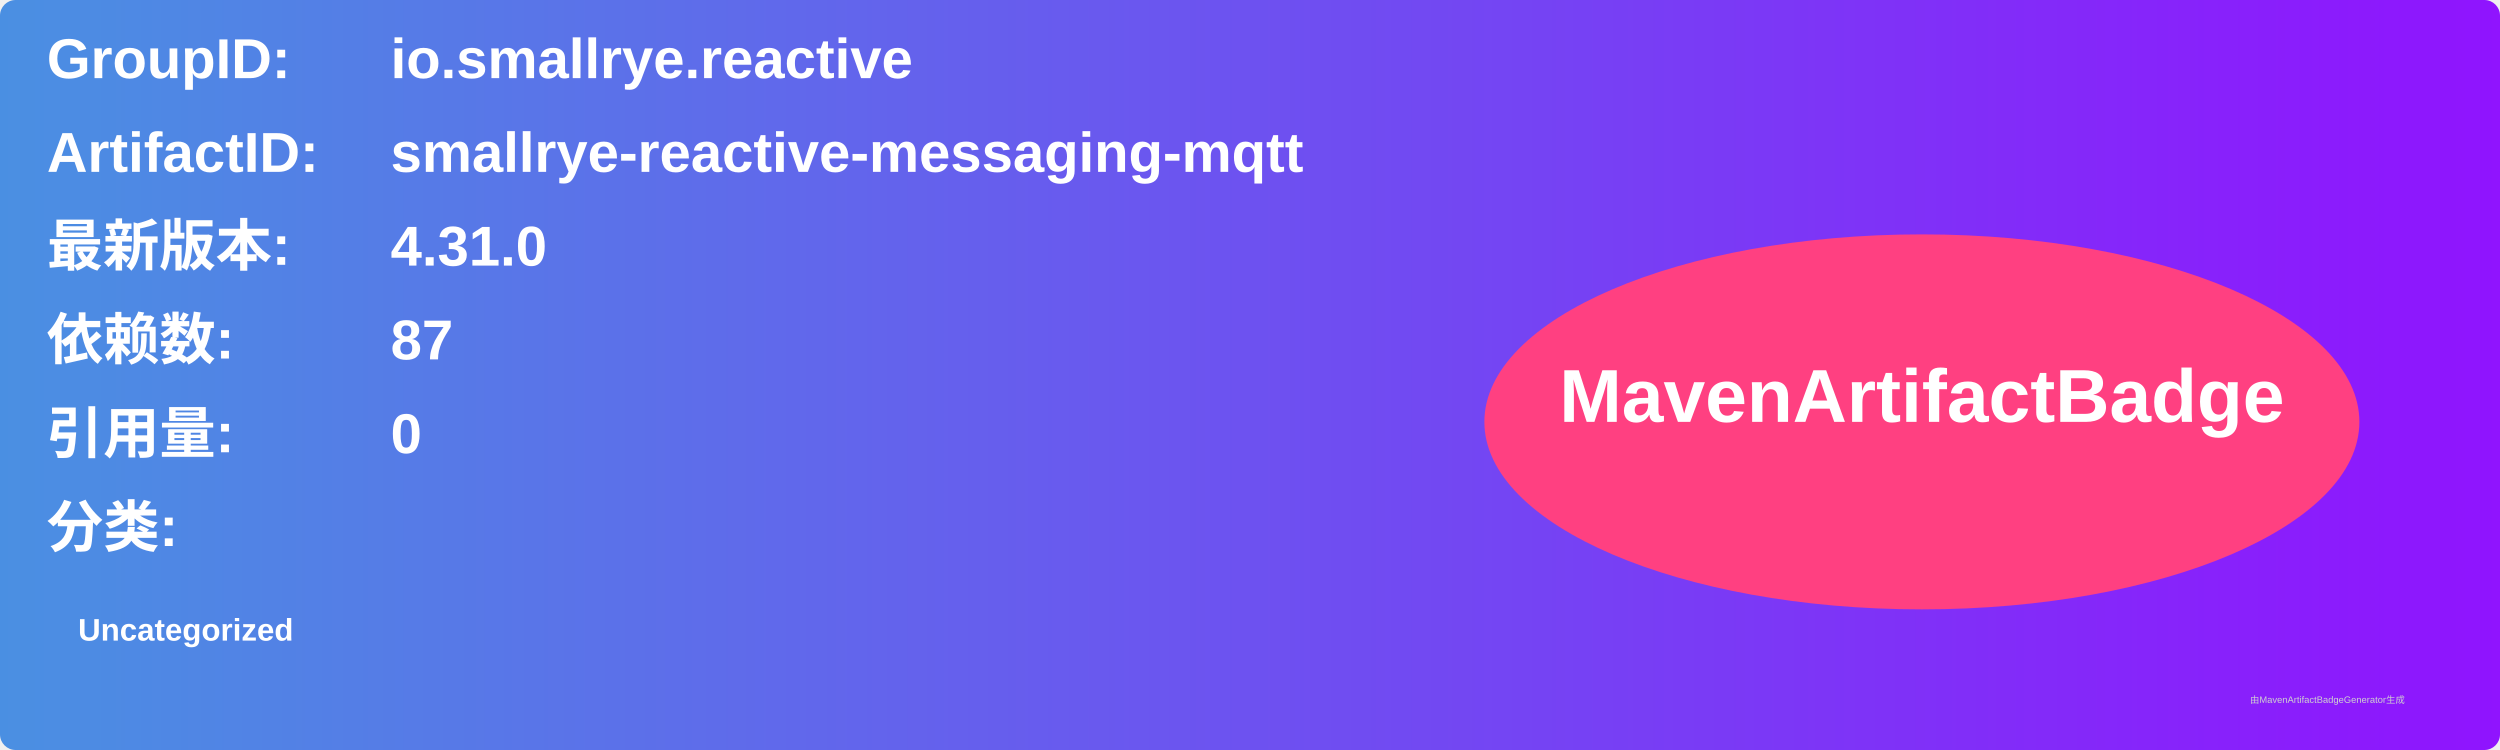
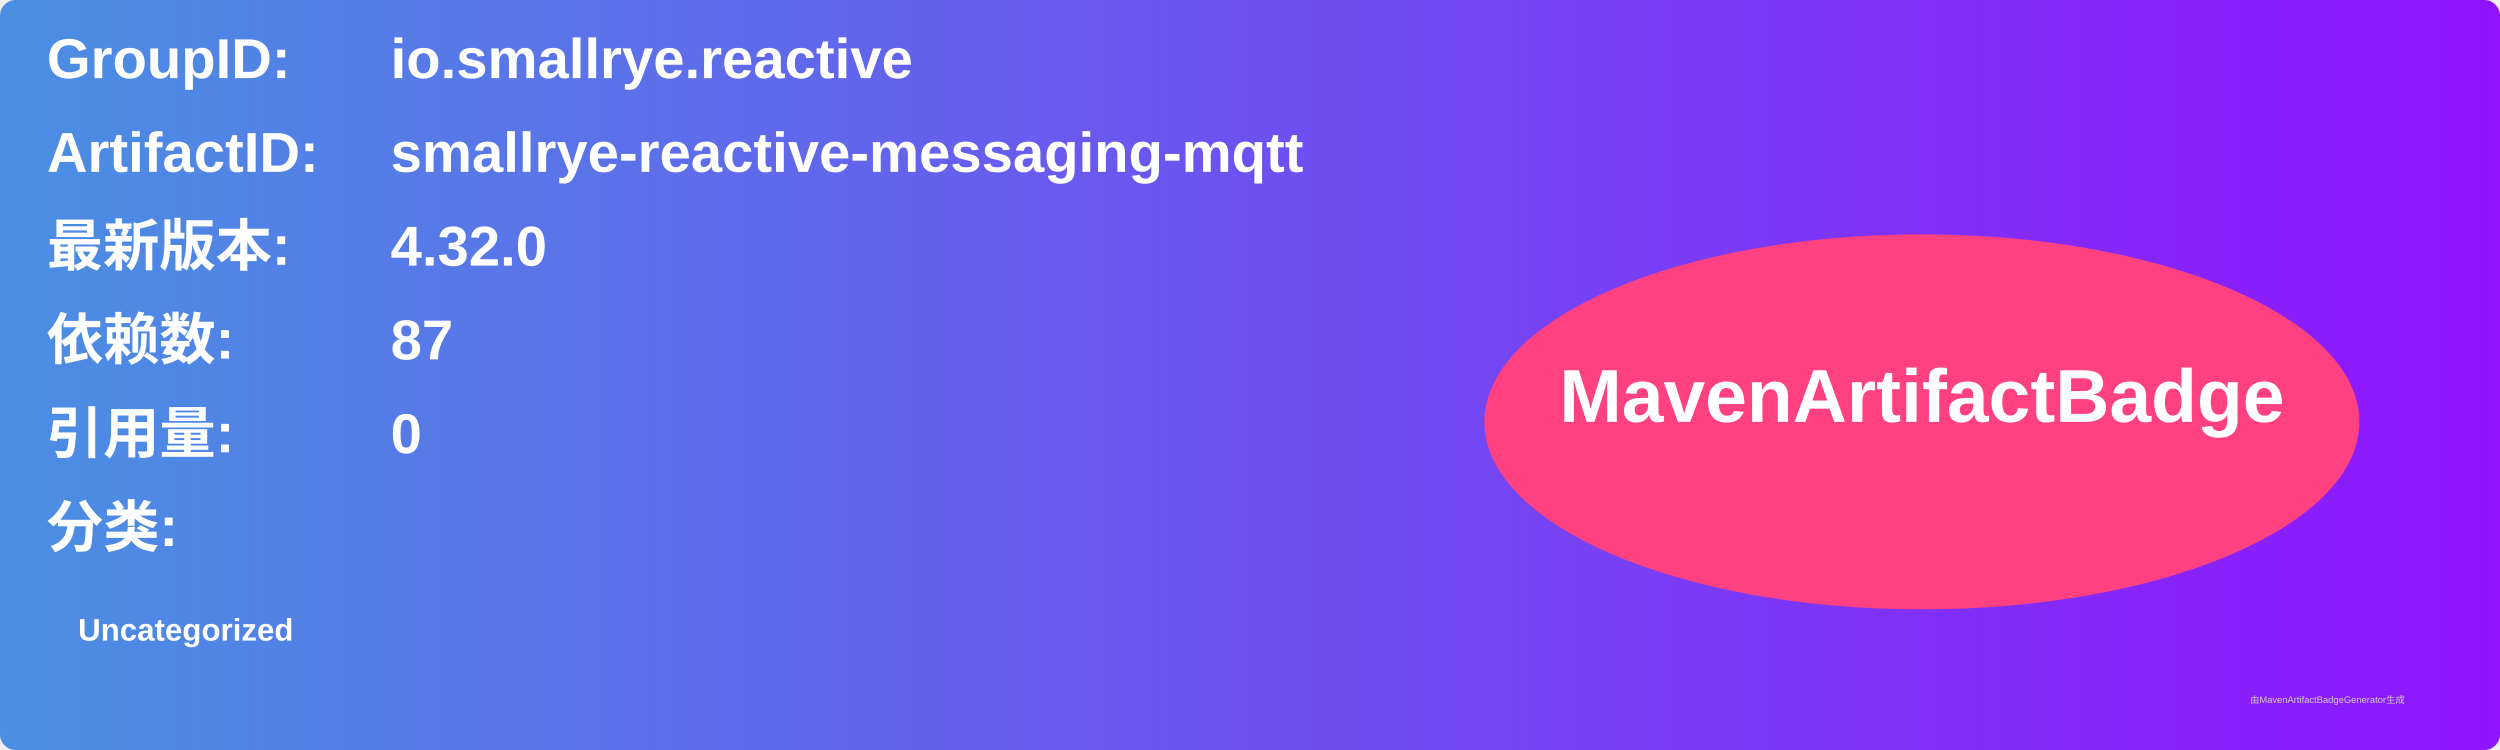
<svg xmlns="http://www.w3.org/2000/svg" width="800" height="240" viewBox="0 0 800 240">
  <linearGradient id="grad" x1="0%" y1="0%" x2="100%" y2="0%">
    <stop offset="0%" stop-color="#4a90e2" />
    <stop offset="100%" stop-color="#9013fe" />
  </linearGradient>
  <rect width="100%" height="100%" rx="5" ry="5" fill="url(#grad)" />
  <g transform="translate(15, 15)">
    <text x="0" y="10" font-family="Arial" font-size="18" fill="white" font-weight="bold" width="260">GroupID:</text>
    <text x="110" y="10" font-family="Arial" font-size="18" fill="white" font-weight="bold" width="460">io.smallrye.reactive</text>
    <text x="0" y="40" font-family="Arial" font-size="18" fill="white" font-weight="bold" width="260">ArtifactID:</text>
    <text x="110" y="40" font-family="Arial" font-size="18" fill="white" font-weight="bold" width="460">smallrye-reactive-messaging-mqtt</text>
    <text x="0" y="70" font-family="Arial" font-size="18" fill="white" font-weight="bold">最新版本:</text>
    <text x="110" y="70" font-family="Arial" font-size="18" fill="white" font-weight="bold">
-       <tspan font-weight="bold">4.31.0</tspan>
+       <tspan font-weight="bold">4.32.0</tspan>
    </text>
    <text x="0" y="100" font-family="Arial" font-size="18" fill="white" font-weight="bold">依赖数: </text>
    <text x="110" y="100" font-family="Arial" font-size="18" fill="white">
      <tspan font-weight="bold">87</tspan>
    </text>
    <text x="0" y="130" font-family="Arial" font-size="18" fill="white" font-weight="bold">引用量: </text>
    <text x="110" y="130" font-family="Arial" font-size="18" fill="white">
      <tspan font-weight="bold">0</tspan>
    </text>
    <text x="0" y="160" font-family="Arial" font-size="18" fill="white" font-weight="bold">分类:</text>
    <text x="10" y="190" font-family="Arial" font-size="10" fill="white">
      <tspan font-weight="bold">Uncategorized</tspan>
    </text>
    <ellipse cx="600" cy="120" rx="140" ry="60" fill="#ff4081" />
    <text x="600" y="120" text-anchor="middle" font-family="Arial" font-size="24" fill="white" font-weight="bold">MavenArtifactBadge</text>
  </g>
  <text x="720" y="225" font-family="Arial" font-size="3" fill="#d0d0d0">由MavenArtifactBadgeGenerator生成</text>
</svg>
